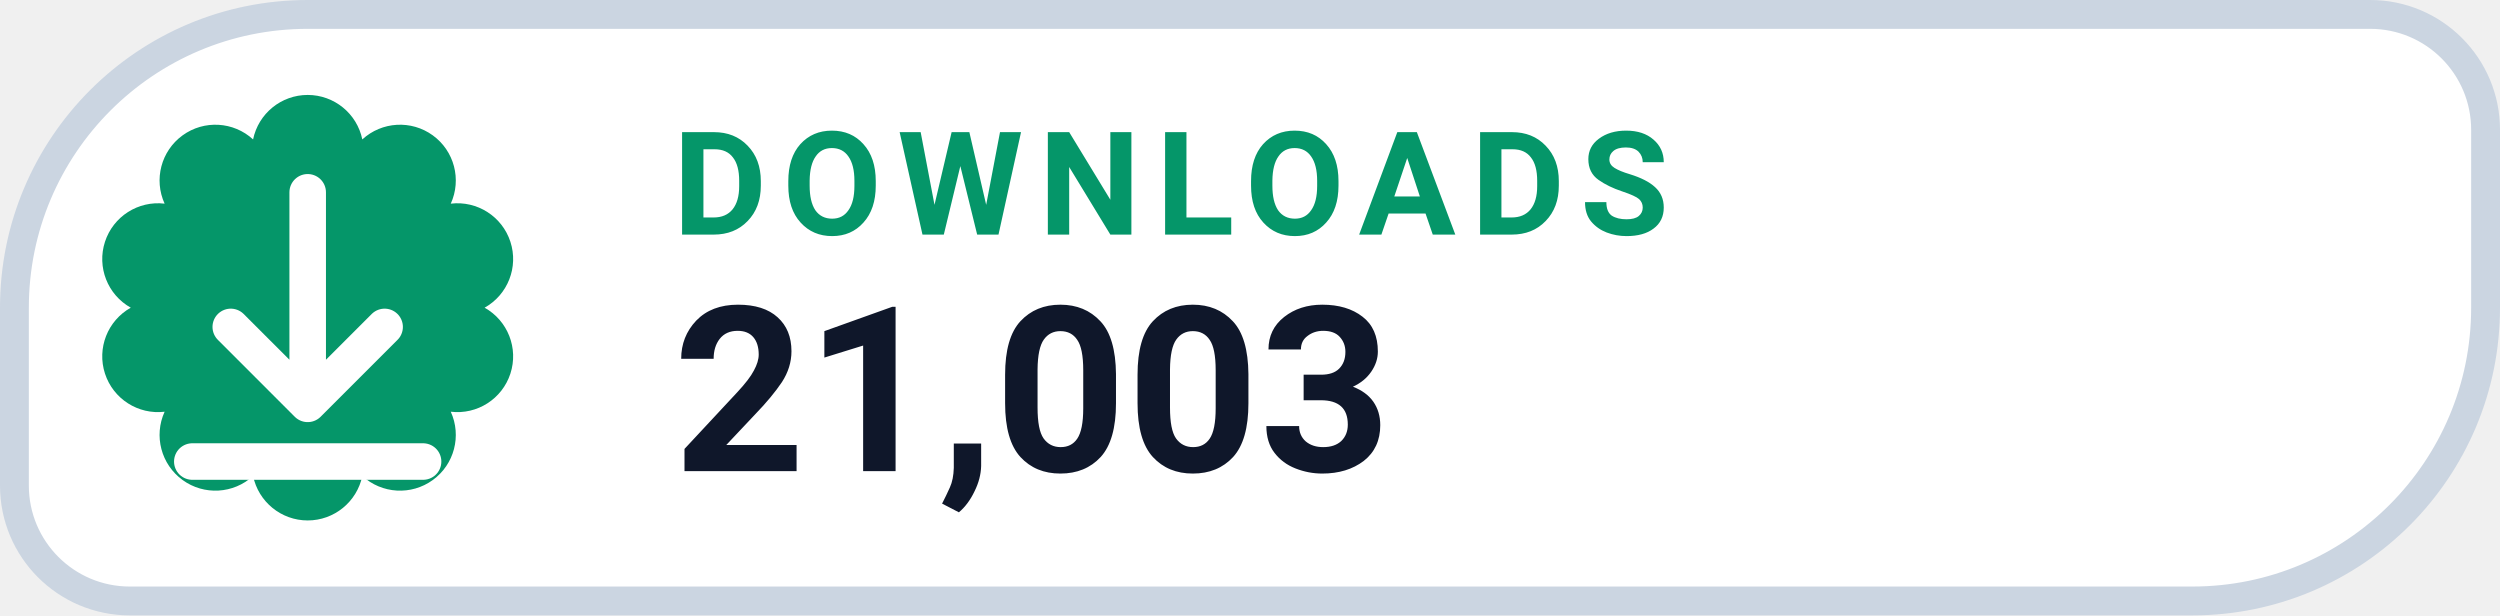
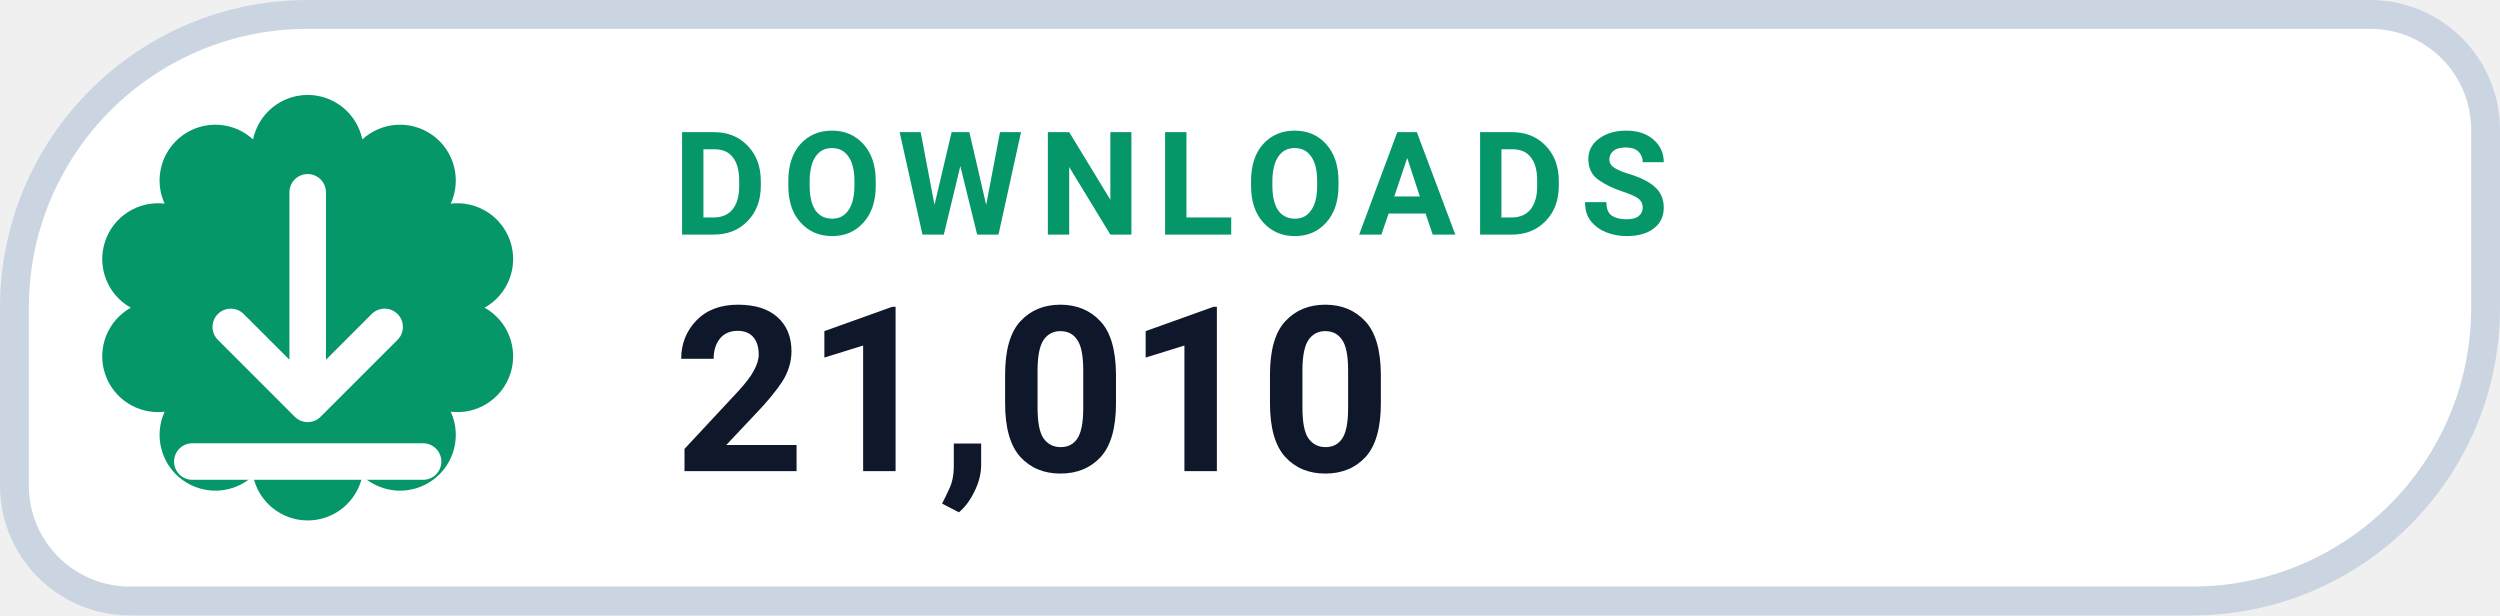
- <svg xmlns="http://www.w3.org/2000/svg" width="130" height="32" viewBox="0 0 130 32" role="img" aria-label="DOWNLOADS 21,003">
+ <svg xmlns="http://www.w3.org/2000/svg" width="130" height="32" viewBox="0 0 130 32" role="img" aria-label="DOWNLOADS 21,010">
  <path d="M 16.00 0.75 H 123.25 A 6.00 6.00 0 0 1 129.25 6.75 V 16.00 A 15.25 15.25 0 0 1 114.00 31.25 H 6.75 A 6.00 6.00 0 0 1 0.75 25.25 V 16.00 A 15.25 15.25 0 0 1 16.00 0.75 Z" fill="#FFFFFF" stroke="#CBD5E1" stroke-width="1.5" />
  <path d="M 13.16 7.25 A 2.90 2.90 0 0 1 18.84 7.25 A 2.90 2.90 0 0 1 23.44 10.59 A 2.90 2.90 0 0 1 25.20 16.00 A 2.90 2.90 0 0 1 23.44 21.41 A 2.90 2.90 0 0 1 18.84 24.75 A 2.90 2.90 0 0 1 13.16 24.75 A 2.90 2.90 0 0 1 8.56 21.41 A 2.90 2.90 0 0 1 6.80 16.00 A 2.90 2.90 0 0 1 8.56 10.59 A 2.90 2.90 0 0 1 13.16 7.25 Z" fill="#059669" />
  <g transform="translate(16 16)" style="color:#FFFFFF;">
    <path d="M0 -6 v11 m0 0 l4 -4 m-4 4 l-4 -4 M-6 8 h12" fill="none" stroke="currentColor" stroke-width="1.9" stroke-linecap="round" stroke-linejoin="round" />
  </g>
  <text x="35" y="12.2" fill="#059669" font-family="-apple-system,BlinkMacSystemFont,'Segoe UI',Roboto,Helvetica,Arial,sans-serif" font-size="7.5" font-weight="700" letter-spacing=".8">DOWNLOADS</text>
-   <text x="35" y="24.5" fill="#0F172A" font-family="-apple-system,BlinkMacSystemFont,'Segoe UI',Roboto,Helvetica,Arial,sans-serif" font-size="12" font-weight="750">21,003</text>
+   <text x="35" y="24.5" fill="#0F172A" font-family="-apple-system,BlinkMacSystemFont,'Segoe UI',Roboto,Helvetica,Arial,sans-serif" font-size="12" font-weight="750">21,010</text>
</svg>
